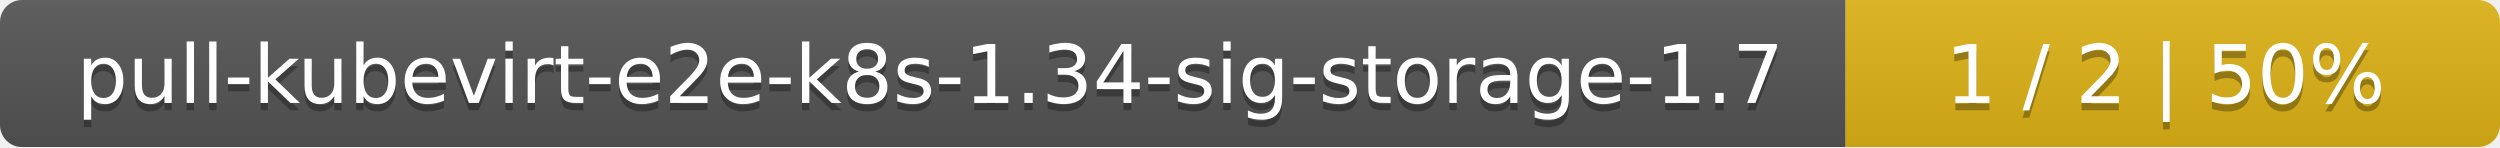
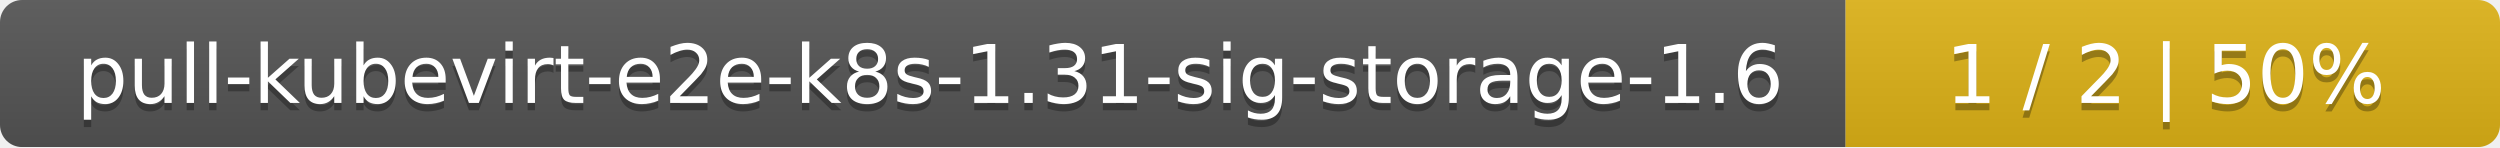
<svg xmlns="http://www.w3.org/2000/svg" width="340" height="20">
  <linearGradient id="smooth" x2="0" y2="100%">
    <stop offset="0" stop-color="#bbb" stop-opacity=".1" />
    <stop offset="1" stop-opacity=".1" />
  </linearGradient>
  <mask id="round">
    <rect width="340" height="20" rx="3" fill="#fff" />
  </mask>
  <g mask="url(#round)">
    <rect width="251" height="20" fill="#555" />
    <rect x="251" width="89" height="20" fill="#dfb317" />
    <rect width="340" height="20" fill="url(#smooth)" />
  </g>
  <g fill="#fff" text-anchor="middle" font-family="DejaVu Sans,Verdana,Geneva,sans-serif" font-size="11">
-     <text x="126.5" y="15" fill="#010101" fill-opacity=".3">pull-kubevirt-e2e-k8s-1.34-sig-storage-1.7</text>
-     <text x="126.5" y="14">pull-kubevirt-e2e-k8s-1.34-sig-storage-1.7</text>
+     <text x="126.5" y="15" fill="#010101" fill-opacity=".3">pull-kubevirt-e2e-k8s-1.31-sig-storage-1.6</text>
+     <text x="126.5" y="14">pull-kubevirt-e2e-k8s-1.31-sig-storage-1.6</text>
    <text x="294.5" y="15" fill="#010101" fill-opacity=".3">1 / 2    |    50%</text>
    <text x="294.5" y="14">1 / 2    |    50%</text>
  </g>
</svg>
